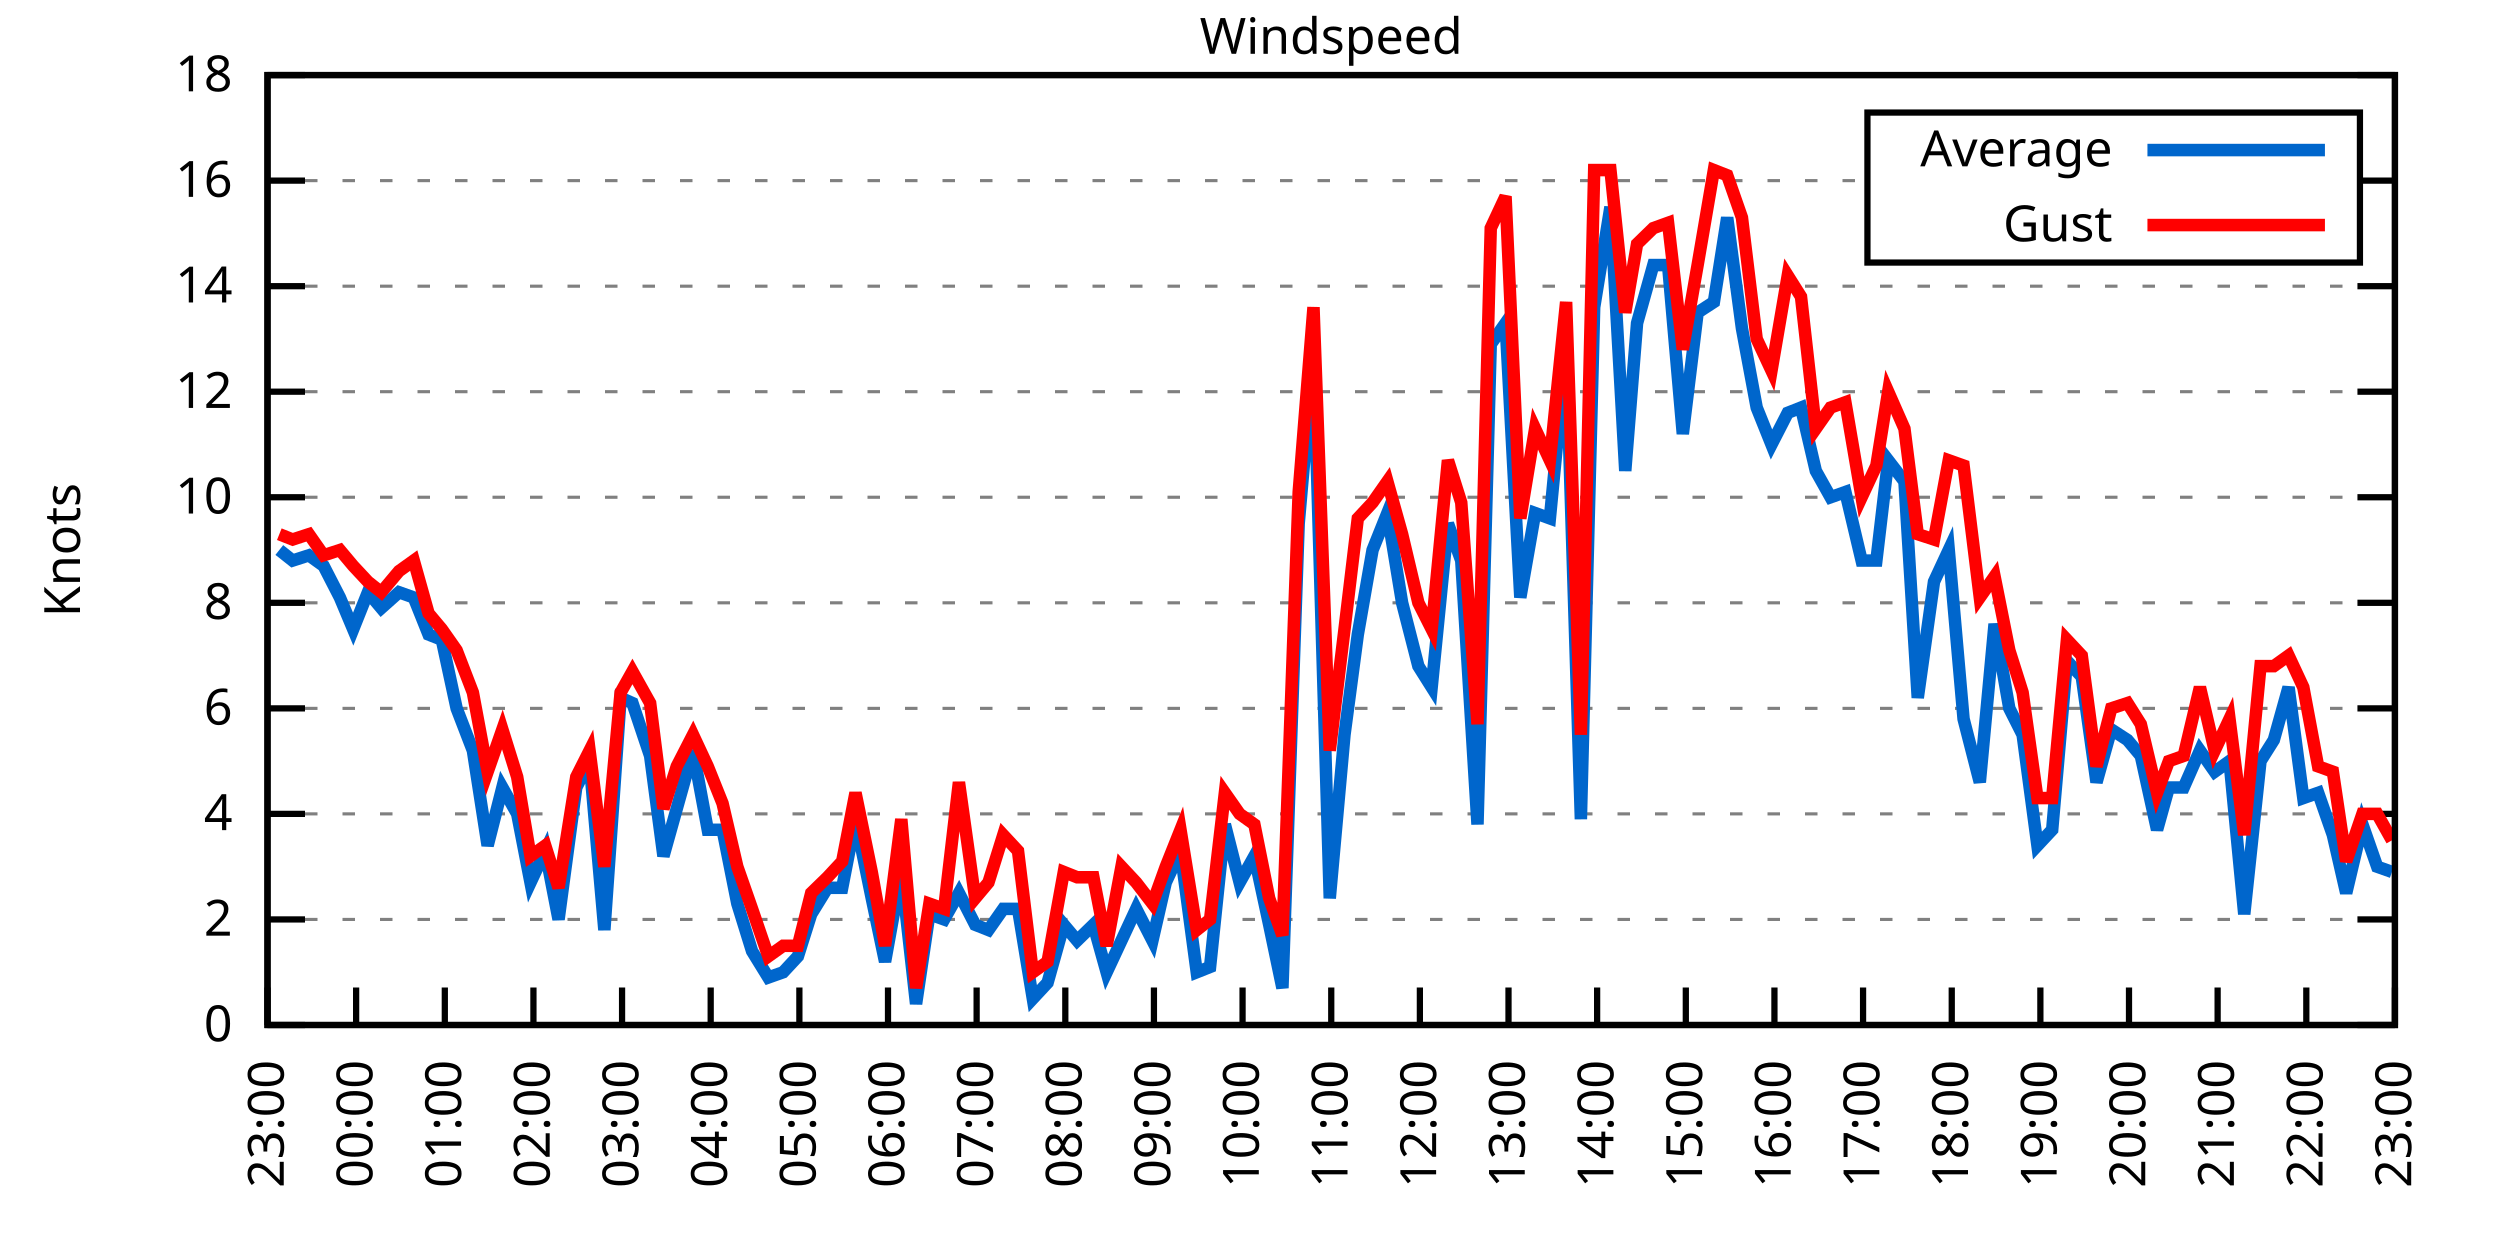
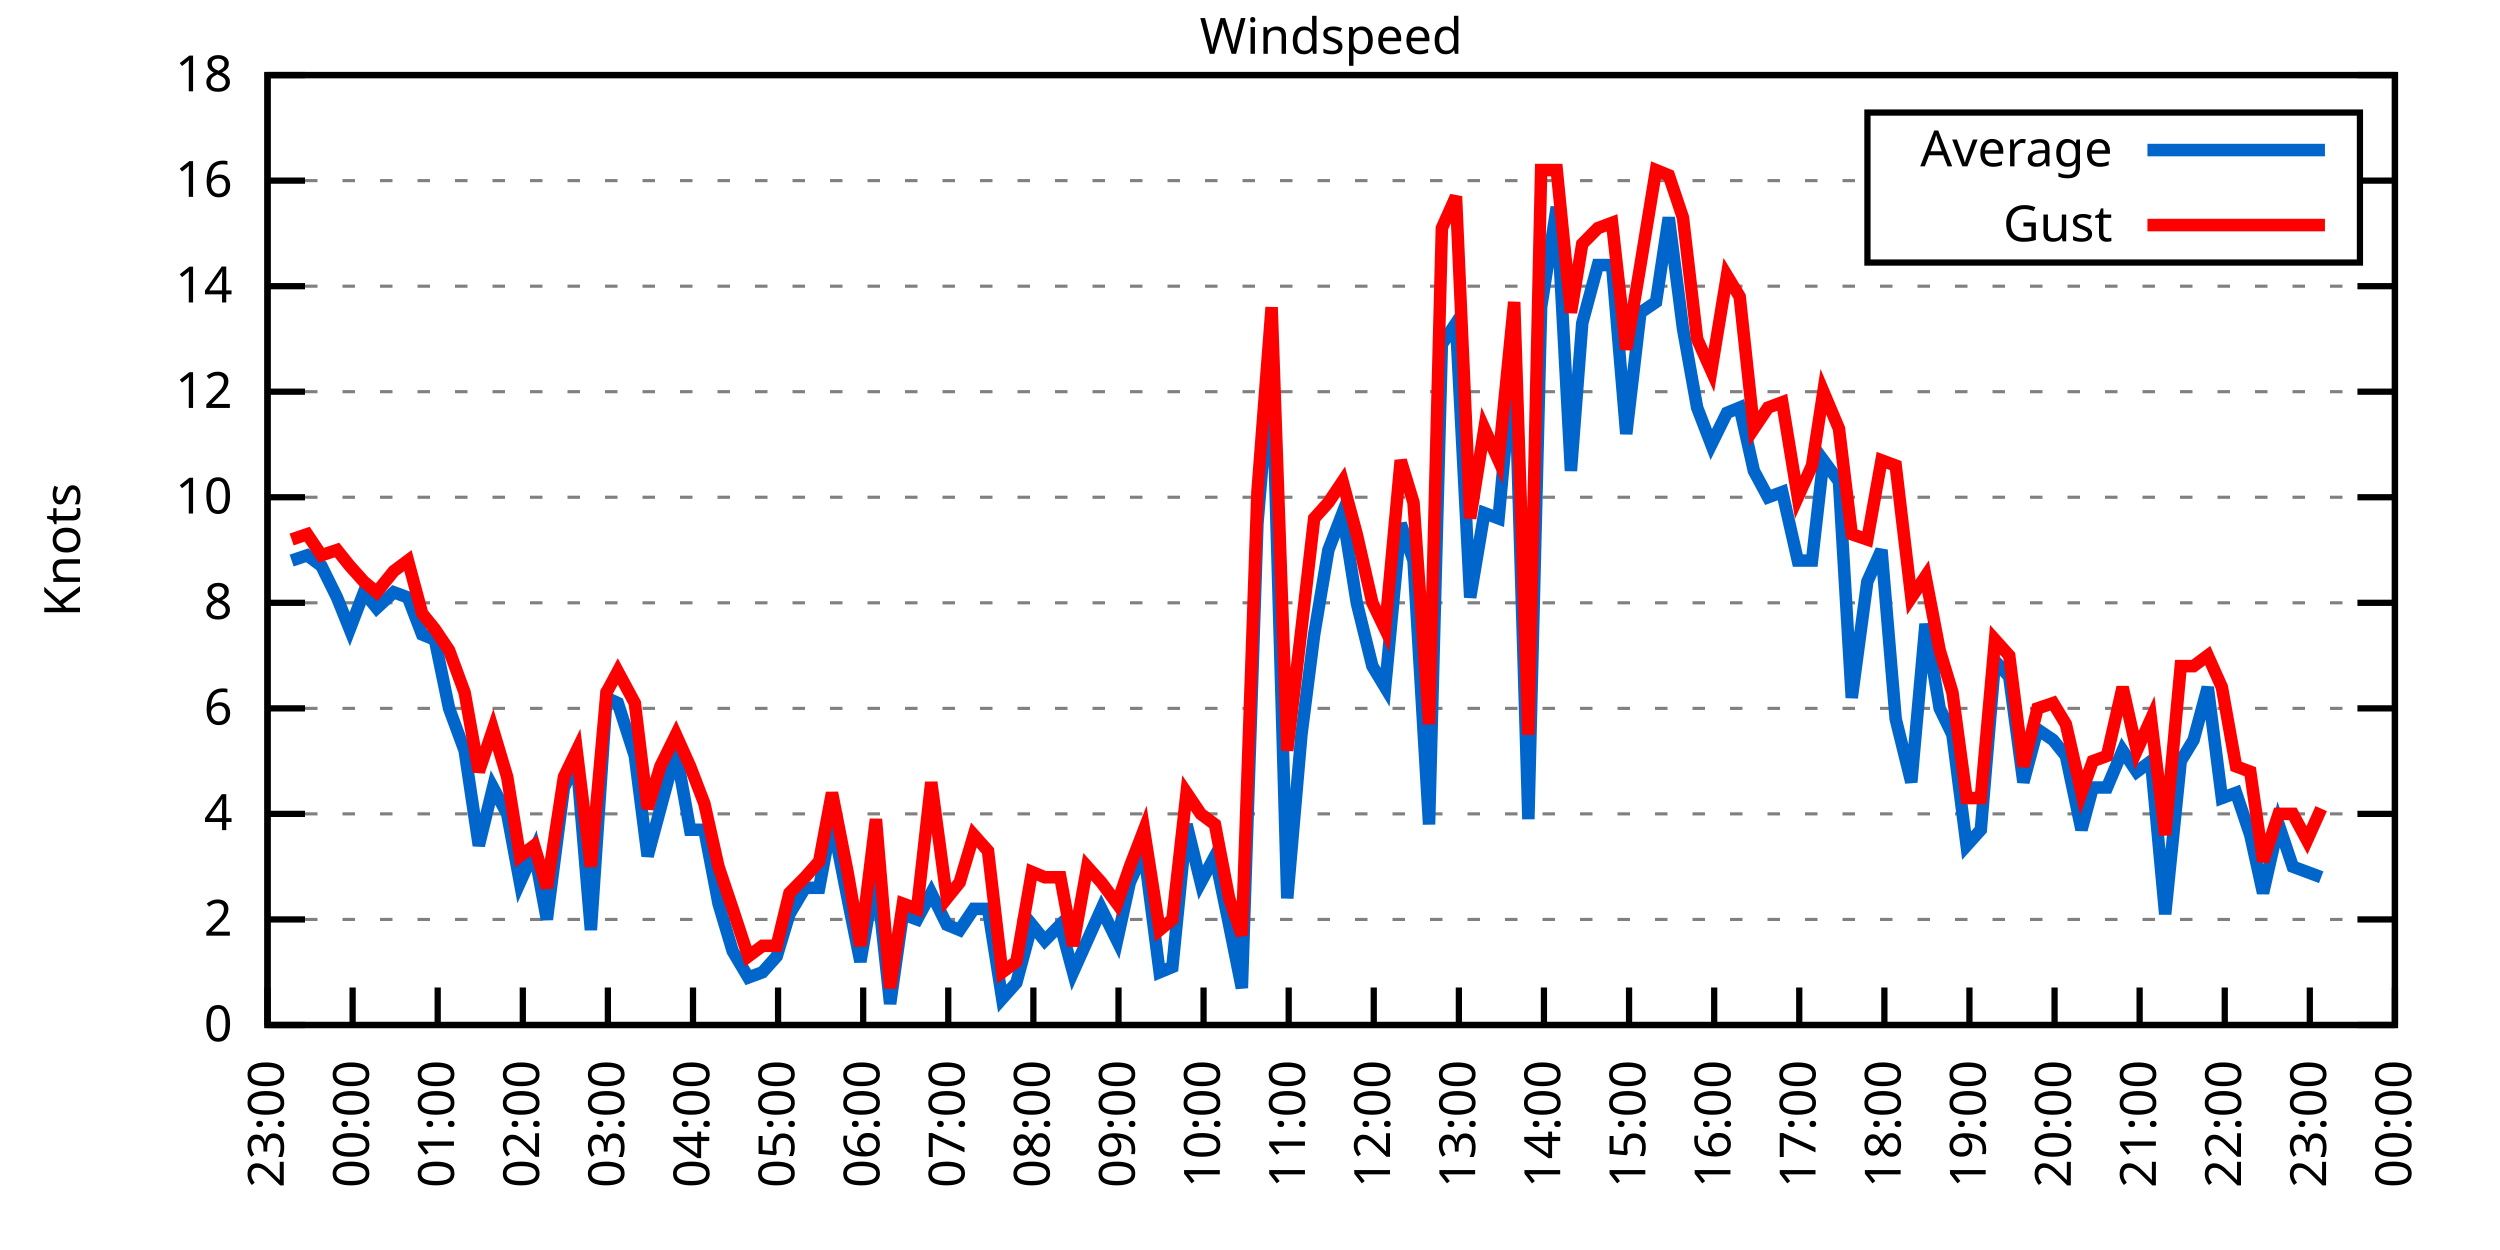
<svg xmlns="http://www.w3.org/2000/svg" xmlns:xlink="http://www.w3.org/1999/xlink" width="400" height="200" viewBox="0 0 400 200">
  <g id="gnuplot_canvas">
    <rect x="0" y="0" width="400" height="200" fill="none" />
    <defs>
      <circle id="gpDot" r="0.5" stroke-width="0.5" stroke="currentColor" />
      <path id="gpPt0" stroke-width="0.333" stroke="currentColor" d="M-1,0 h2 M0,-1 v2" />
      <path id="gpPt1" stroke-width="0.333" stroke="currentColor" d="M-1,-1 L1,1 M1,-1 L-1,1" />
      <path id="gpPt2" stroke-width="0.333" stroke="currentColor" d="M-1,0 L1,0 M0,-1 L0,1 M-1,-1 L1,1 M-1,1 L1,-1" />
      <rect id="gpPt3" stroke-width="0.333" stroke="currentColor" x="-1" y="-1" width="2" height="2" />
      <rect id="gpPt4" stroke-width="0.333" stroke="currentColor" fill="currentColor" x="-1" y="-1" width="2" height="2" />
      <circle id="gpPt5" stroke-width="0.333" stroke="currentColor" cx="0" cy="0" r="1" />
      <use xlink:href="#gpPt5" id="gpPt6" fill="currentColor" stroke="none" />
      <path id="gpPt7" stroke-width="0.333" stroke="currentColor" d="M0,-1.33 L-1.33,0.67 L1.33,0.67 z" />
      <use xlink:href="#gpPt7" id="gpPt8" fill="currentColor" stroke="none" />
      <use xlink:href="#gpPt7" id="gpPt9" stroke="currentColor" transform="rotate(180)" />
      <use xlink:href="#gpPt9" id="gpPt10" fill="currentColor" stroke="none" />
      <use xlink:href="#gpPt3" id="gpPt11" stroke="currentColor" transform="rotate(45)" />
      <use xlink:href="#gpPt11" id="gpPt12" fill="currentColor" stroke="none" />
      <path id="gpPt13" stroke-width="0.333" stroke="currentColor" d="M0,1.330 L1.265,0.411 L0.782,-1.067 L-0.782,-1.076 L-1.265,0.411 z" />
      <use xlink:href="#gpPt13" id="gpPt14" fill="currentColor" stroke="none" />
      <filter id="textbox" filterUnits="objectBoundingBox" x="0" y="0" height="1" width="1">
        <feFlood flood-color="white" flood-opacity="1" result="bgnd" />
        <feComposite in="SourceGraphic" in2="bgnd" operator="atop" />
      </filter>
      <filter id="greybox" filterUnits="objectBoundingBox" x="0" y="0" height="1" width="1">
        <feFlood flood-color="lightgrey" flood-opacity="1" result="grey" />
        <feComposite in="SourceGraphic" in2="grey" operator="atop" />
      </filter>
    </defs>
    <g fill="none" color="white" stroke="currentColor" stroke-width="1.00" stroke-linecap="butt" stroke-linejoin="miter">
</g>
    <g fill="none" color="black" stroke="currentColor" stroke-width="1.00" stroke-linecap="butt" stroke-linejoin="miter">
      <g stroke="none" shape-rendering="crispEdges">
        <polygon fill="rgb(255, 255, 255)" points="42.80,164.00 383.18,164.00 383.18,12.02 42.80,12.02 " />
      </g>
    </g>
    <g fill="none" color="black" stroke="currentColor" stroke-width="1.00" stroke-linecap="butt" stroke-linejoin="miter">
</g>
    <g fill="none" color="black" stroke="black" stroke-width="0.50" stroke-linecap="butt" stroke-linejoin="miter">
</g>
    <g fill="none" color="gray" stroke="currentColor" stroke-width="0.50" stroke-linecap="butt" stroke-linejoin="miter">
      <path stroke="gray" stroke-dasharray="2,4" class="gridline" d="M42.80,164.00 L383.19,164.00  " />
    </g>
    <g fill="none" color="gray" stroke="gray" stroke-width="1.00" stroke-linecap="butt" stroke-linejoin="miter">
</g>
    <g fill="none" color="black" stroke="currentColor" stroke-width="1.00" stroke-linecap="butt" stroke-linejoin="miter">
      <path stroke="black" d="M42.80,164.00 L48.80,164.00 M383.19,164.00 L377.19,164.00  " />
      <g transform="translate(37.20,166.60)" stroke="none" fill="black" font-family="Sans" font-size="8.00" text-anchor="end">
        <text>
          <tspan font-family="Sans"> 0</tspan>
        </text>
      </g>
    </g>
    <g fill="none" color="black" stroke="currentColor" stroke-width="1.00" stroke-linecap="butt" stroke-linejoin="miter">
</g>
    <g fill="none" color="black" stroke="black" stroke-width="0.50" stroke-linecap="butt" stroke-linejoin="miter">
</g>
    <g fill="none" color="gray" stroke="currentColor" stroke-width="0.50" stroke-linecap="butt" stroke-linejoin="miter">
      <path stroke="gray" stroke-dasharray="2,4" class="gridline" d="M42.80,147.11 L383.19,147.11  " />
    </g>
    <g fill="none" color="gray" stroke="gray" stroke-width="1.00" stroke-linecap="butt" stroke-linejoin="miter">
</g>
    <g fill="none" color="black" stroke="currentColor" stroke-width="1.00" stroke-linecap="butt" stroke-linejoin="miter">
      <path stroke="black" d="M42.80,147.11 L48.80,147.11 M383.19,147.11 L377.19,147.11  " />
      <g transform="translate(37.20,149.71)" stroke="none" fill="black" font-family="Sans" font-size="8.00" text-anchor="end">
        <text>
          <tspan font-family="Sans"> 2</tspan>
        </text>
      </g>
    </g>
    <g fill="none" color="black" stroke="currentColor" stroke-width="1.00" stroke-linecap="butt" stroke-linejoin="miter">
</g>
    <g fill="none" color="black" stroke="black" stroke-width="0.50" stroke-linecap="butt" stroke-linejoin="miter">
</g>
    <g fill="none" color="gray" stroke="currentColor" stroke-width="0.50" stroke-linecap="butt" stroke-linejoin="miter">
      <path stroke="gray" stroke-dasharray="2,4" class="gridline" d="M42.80,130.22 L383.19,130.22  " />
    </g>
    <g fill="none" color="gray" stroke="gray" stroke-width="1.00" stroke-linecap="butt" stroke-linejoin="miter">
</g>
    <g fill="none" color="black" stroke="currentColor" stroke-width="1.00" stroke-linecap="butt" stroke-linejoin="miter">
      <path stroke="black" d="M42.80,130.22 L48.80,130.22 M383.19,130.22 L377.19,130.22  " />
      <g transform="translate(37.20,132.82)" stroke="none" fill="black" font-family="Sans" font-size="8.00" text-anchor="end">
        <text>
          <tspan font-family="Sans"> 4</tspan>
        </text>
      </g>
    </g>
    <g fill="none" color="black" stroke="currentColor" stroke-width="1.00" stroke-linecap="butt" stroke-linejoin="miter">
</g>
    <g fill="none" color="black" stroke="black" stroke-width="0.50" stroke-linecap="butt" stroke-linejoin="miter">
</g>
    <g fill="none" color="gray" stroke="currentColor" stroke-width="0.50" stroke-linecap="butt" stroke-linejoin="miter">
      <path stroke="gray" stroke-dasharray="2,4" class="gridline" d="M42.80,113.34 L383.19,113.34  " />
    </g>
    <g fill="none" color="gray" stroke="gray" stroke-width="1.00" stroke-linecap="butt" stroke-linejoin="miter">
</g>
    <g fill="none" color="black" stroke="currentColor" stroke-width="1.00" stroke-linecap="butt" stroke-linejoin="miter">
      <path stroke="black" d="M42.80,113.34 L48.80,113.34 M383.19,113.34 L377.19,113.34  " />
      <g transform="translate(37.20,115.94)" stroke="none" fill="black" font-family="Sans" font-size="8.00" text-anchor="end">
        <text>
          <tspan font-family="Sans"> 6</tspan>
        </text>
      </g>
    </g>
    <g fill="none" color="black" stroke="currentColor" stroke-width="1.00" stroke-linecap="butt" stroke-linejoin="miter">
</g>
    <g fill="none" color="black" stroke="black" stroke-width="0.50" stroke-linecap="butt" stroke-linejoin="miter">
</g>
    <g fill="none" color="gray" stroke="currentColor" stroke-width="0.50" stroke-linecap="butt" stroke-linejoin="miter">
      <path stroke="gray" stroke-dasharray="2,4" class="gridline" d="M42.80,96.45 L383.19,96.45  " />
    </g>
    <g fill="none" color="gray" stroke="gray" stroke-width="1.00" stroke-linecap="butt" stroke-linejoin="miter">
</g>
    <g fill="none" color="black" stroke="currentColor" stroke-width="1.00" stroke-linecap="butt" stroke-linejoin="miter">
      <path stroke="black" d="M42.80,96.45 L48.80,96.45 M383.19,96.45 L377.19,96.45  " />
      <g transform="translate(37.20,99.05)" stroke="none" fill="black" font-family="Sans" font-size="8.00" text-anchor="end">
        <text>
          <tspan font-family="Sans"> 8</tspan>
        </text>
      </g>
    </g>
    <g fill="none" color="black" stroke="currentColor" stroke-width="1.00" stroke-linecap="butt" stroke-linejoin="miter">
</g>
    <g fill="none" color="black" stroke="black" stroke-width="0.50" stroke-linecap="butt" stroke-linejoin="miter">
</g>
    <g fill="none" color="gray" stroke="currentColor" stroke-width="0.50" stroke-linecap="butt" stroke-linejoin="miter">
      <path stroke="gray" stroke-dasharray="2,4" class="gridline" d="M42.80,79.56 L383.19,79.56  " />
    </g>
    <g fill="none" color="gray" stroke="gray" stroke-width="1.00" stroke-linecap="butt" stroke-linejoin="miter">
</g>
    <g fill="none" color="black" stroke="currentColor" stroke-width="1.00" stroke-linecap="butt" stroke-linejoin="miter">
      <path stroke="black" d="M42.80,79.56 L48.80,79.56 M383.19,79.56 L377.19,79.56  " />
      <g transform="translate(37.20,82.16)" stroke="none" fill="black" font-family="Sans" font-size="8.00" text-anchor="end">
        <text>
          <tspan font-family="Sans"> 10</tspan>
        </text>
      </g>
    </g>
    <g fill="none" color="black" stroke="currentColor" stroke-width="1.00" stroke-linecap="butt" stroke-linejoin="miter">
</g>
    <g fill="none" color="black" stroke="black" stroke-width="0.50" stroke-linecap="butt" stroke-linejoin="miter">
</g>
    <g fill="none" color="gray" stroke="currentColor" stroke-width="0.50" stroke-linecap="butt" stroke-linejoin="miter">
      <path stroke="gray" stroke-dasharray="2,4" class="gridline" d="M42.80,62.67 L383.19,62.67  " />
    </g>
    <g fill="none" color="gray" stroke="gray" stroke-width="1.00" stroke-linecap="butt" stroke-linejoin="miter">
</g>
    <g fill="none" color="black" stroke="currentColor" stroke-width="1.00" stroke-linecap="butt" stroke-linejoin="miter">
      <path stroke="black" d="M42.80,62.67 L48.80,62.67 M383.19,62.67 L377.19,62.67  " />
      <g transform="translate(37.20,65.27)" stroke="none" fill="black" font-family="Sans" font-size="8.00" text-anchor="end">
        <text>
          <tspan font-family="Sans"> 12</tspan>
        </text>
      </g>
    </g>
    <g fill="none" color="black" stroke="currentColor" stroke-width="1.00" stroke-linecap="butt" stroke-linejoin="miter">
</g>
    <g fill="none" color="black" stroke="black" stroke-width="0.50" stroke-linecap="butt" stroke-linejoin="miter">
</g>
    <g fill="none" color="gray" stroke="currentColor" stroke-width="0.50" stroke-linecap="butt" stroke-linejoin="miter">
      <path stroke="gray" stroke-dasharray="2,4" class="gridline" d="M42.80,45.79 L383.19,45.79  " />
    </g>
    <g fill="none" color="gray" stroke="gray" stroke-width="1.00" stroke-linecap="butt" stroke-linejoin="miter">
</g>
    <g fill="none" color="black" stroke="currentColor" stroke-width="1.00" stroke-linecap="butt" stroke-linejoin="miter">
      <path stroke="black" d="M42.80,45.79 L48.80,45.79 M383.19,45.79 L377.19,45.79  " />
      <g transform="translate(37.20,48.39)" stroke="none" fill="black" font-family="Sans" font-size="8.00" text-anchor="end">
        <text>
          <tspan font-family="Sans"> 14</tspan>
        </text>
      </g>
    </g>
    <g fill="none" color="black" stroke="currentColor" stroke-width="1.00" stroke-linecap="butt" stroke-linejoin="miter">
</g>
    <g fill="none" color="black" stroke="black" stroke-width="0.50" stroke-linecap="butt" stroke-linejoin="miter">
</g>
    <g fill="none" color="gray" stroke="currentColor" stroke-width="0.50" stroke-linecap="butt" stroke-linejoin="miter">
      <path stroke="gray" stroke-dasharray="2,4" class="gridline" d="M42.80,28.90 L298.79,28.90 M377.59,28.90 L383.19,28.90  " />
    </g>
    <g fill="none" color="gray" stroke="gray" stroke-width="1.00" stroke-linecap="butt" stroke-linejoin="miter">
</g>
    <g fill="none" color="black" stroke="currentColor" stroke-width="1.00" stroke-linecap="butt" stroke-linejoin="miter">
      <path stroke="black" d="M42.80,28.90 L48.80,28.90 M383.19,28.90 L377.19,28.90  " />
      <g transform="translate(37.20,31.50)" stroke="none" fill="black" font-family="Sans" font-size="8.00" text-anchor="end">
        <text>
          <tspan font-family="Sans"> 16</tspan>
        </text>
      </g>
    </g>
    <g fill="none" color="black" stroke="currentColor" stroke-width="1.00" stroke-linecap="butt" stroke-linejoin="miter">
</g>
    <g fill="none" color="black" stroke="black" stroke-width="0.50" stroke-linecap="butt" stroke-linejoin="miter">
</g>
    <g fill="none" color="gray" stroke="currentColor" stroke-width="0.50" stroke-linecap="butt" stroke-linejoin="miter">
      <path stroke="gray" stroke-dasharray="2,4" class="gridline" d="M42.80,12.01 L383.19,12.01  " />
    </g>
    <g fill="none" color="gray" stroke="gray" stroke-width="1.00" stroke-linecap="butt" stroke-linejoin="miter">
</g>
    <g fill="none" color="black" stroke="currentColor" stroke-width="1.00" stroke-linecap="butt" stroke-linejoin="miter">
      <path stroke="black" d="M42.80,12.01 L48.80,12.01 M383.19,12.01 L377.19,12.01  " />
      <g transform="translate(37.20,14.61)" stroke="none" fill="black" font-family="Sans" font-size="8.00" text-anchor="end">
        <text>
          <tspan font-family="Sans"> 18</tspan>
        </text>
      </g>
    </g>
    <g fill="none" color="black" stroke="currentColor" stroke-width="1.00" stroke-linecap="butt" stroke-linejoin="miter">
      <path stroke="black" d="M42.80,164.00 L42.80,158.00  " />
      <g transform="translate(45.40,169.60) rotate(270.00)" stroke="none" fill="black" font-family="Sans" font-size="8.00" text-anchor="end">
        <text>
          <tspan font-family="Sans">23:00</tspan>
        </text>
      </g>
    </g>
    <g fill="none" color="black" stroke="currentColor" stroke-width="1.00" stroke-linecap="butt" stroke-linejoin="miter">
-       <path stroke="black" d="M56.98,164.00 L56.98,158.00  " />
-       <g transform="translate(59.58,169.60) rotate(270.00)" stroke="none" fill="black" font-family="Sans" font-size="8.00" text-anchor="end">
+       <path stroke="black" d="M56.42,164.00 L56.42,158.00  " />
+       <g transform="translate(59.02,169.60) rotate(270.00)" stroke="none" fill="black" font-family="Sans" font-size="8.00" text-anchor="end">
        <text>
          <tspan font-family="Sans">00:00</tspan>
        </text>
      </g>
    </g>
    <g fill="none" color="black" stroke="currentColor" stroke-width="1.00" stroke-linecap="butt" stroke-linejoin="miter">
-       <path stroke="black" d="M71.17,164.00 L71.17,158.00  " />
-       <g transform="translate(73.77,169.60) rotate(270.00)" stroke="none" fill="black" font-family="Sans" font-size="8.00" text-anchor="end">
+       <path stroke="black" d="M70.03,164.00 L70.03,158.00  " />
+       <g transform="translate(72.63,169.60) rotate(270.00)" stroke="none" fill="black" font-family="Sans" font-size="8.00" text-anchor="end">
        <text>
          <tspan font-family="Sans">01:00</tspan>
        </text>
      </g>
    </g>
    <g fill="none" color="black" stroke="currentColor" stroke-width="1.00" stroke-linecap="butt" stroke-linejoin="miter">
-       <path stroke="black" d="M85.35,164.00 L85.35,158.00  " />
-       <g transform="translate(87.95,169.60) rotate(270.00)" stroke="none" fill="black" font-family="Sans" font-size="8.00" text-anchor="end">
+       <path stroke="black" d="M83.65,164.00 L83.65,158.00  " />
+       <g transform="translate(86.25,169.60) rotate(270.00)" stroke="none" fill="black" font-family="Sans" font-size="8.00" text-anchor="end">
        <text>
          <tspan font-family="Sans">02:00</tspan>
        </text>
      </g>
    </g>
    <g fill="none" color="black" stroke="currentColor" stroke-width="1.00" stroke-linecap="butt" stroke-linejoin="miter">
-       <path stroke="black" d="M99.53,164.00 L99.53,158.00  " />
-       <g transform="translate(102.13,169.60) rotate(270.00)" stroke="none" fill="black" font-family="Sans" font-size="8.00" text-anchor="end">
+       <path stroke="black" d="M97.26,164.00 L97.26,158.00  " />
+       <g transform="translate(99.86,169.60) rotate(270.00)" stroke="none" fill="black" font-family="Sans" font-size="8.00" text-anchor="end">
        <text>
          <tspan font-family="Sans">03:00</tspan>
        </text>
      </g>
    </g>
    <g fill="none" color="black" stroke="currentColor" stroke-width="1.00" stroke-linecap="butt" stroke-linejoin="miter">
-       <path stroke="black" d="M113.71,164.00 L113.71,158.00  " />
-       <g transform="translate(116.31,169.60) rotate(270.00)" stroke="none" fill="black" font-family="Sans" font-size="8.00" text-anchor="end">
+       <path stroke="black" d="M110.88,164.00 L110.88,158.00  " />
+       <g transform="translate(113.48,169.60) rotate(270.00)" stroke="none" fill="black" font-family="Sans" font-size="8.00" text-anchor="end">
        <text>
          <tspan font-family="Sans">04:00</tspan>
        </text>
      </g>
    </g>
    <g fill="none" color="black" stroke="currentColor" stroke-width="1.00" stroke-linecap="butt" stroke-linejoin="miter">
-       <path stroke="black" d="M127.90,164.00 L127.90,158.00  " />
-       <g transform="translate(130.50,169.60) rotate(270.00)" stroke="none" fill="black" font-family="Sans" font-size="8.00" text-anchor="end">
+       <path stroke="black" d="M124.49,164.00 L124.49,158.00  " />
+       <g transform="translate(127.09,169.60) rotate(270.00)" stroke="none" fill="black" font-family="Sans" font-size="8.00" text-anchor="end">
        <text>
          <tspan font-family="Sans">05:00</tspan>
        </text>
      </g>
    </g>
    <g fill="none" color="black" stroke="currentColor" stroke-width="1.00" stroke-linecap="butt" stroke-linejoin="miter">
-       <path stroke="black" d="M142.08,164.00 L142.08,158.00  " />
-       <g transform="translate(144.68,169.60) rotate(270.00)" stroke="none" fill="black" font-family="Sans" font-size="8.00" text-anchor="end">
+       <path stroke="black" d="M138.11,164.00 L138.11,158.00  " />
+       <g transform="translate(140.71,169.60) rotate(270.00)" stroke="none" fill="black" font-family="Sans" font-size="8.00" text-anchor="end">
        <text>
          <tspan font-family="Sans">06:00</tspan>
        </text>
      </g>
    </g>
    <g fill="none" color="black" stroke="currentColor" stroke-width="1.00" stroke-linecap="butt" stroke-linejoin="miter">
-       <path stroke="black" d="M156.26,164.00 L156.26,158.00  " />
-       <g transform="translate(158.86,169.60) rotate(270.00)" stroke="none" fill="black" font-family="Sans" font-size="8.00" text-anchor="end">
+       <path stroke="black" d="M151.72,164.00 L151.72,158.00  " />
+       <g transform="translate(154.32,169.60) rotate(270.00)" stroke="none" fill="black" font-family="Sans" font-size="8.00" text-anchor="end">
        <text>
          <tspan font-family="Sans">07:00</tspan>
        </text>
      </g>
    </g>
    <g fill="none" color="black" stroke="currentColor" stroke-width="1.00" stroke-linecap="butt" stroke-linejoin="miter">
-       <path stroke="black" d="M170.45,164.00 L170.45,158.00  " />
-       <g transform="translate(173.05,169.60) rotate(270.00)" stroke="none" fill="black" font-family="Sans" font-size="8.00" text-anchor="end">
+       <path stroke="black" d="M165.34,164.00 L165.34,158.00  " />
+       <g transform="translate(167.94,169.60) rotate(270.00)" stroke="none" fill="black" font-family="Sans" font-size="8.00" text-anchor="end">
        <text>
          <tspan font-family="Sans">08:00</tspan>
        </text>
      </g>
    </g>
    <g fill="none" color="black" stroke="currentColor" stroke-width="1.00" stroke-linecap="butt" stroke-linejoin="miter">
-       <path stroke="black" d="M184.63,164.00 L184.63,158.00  " />
-       <g transform="translate(187.23,169.60) rotate(270.00)" stroke="none" fill="black" font-family="Sans" font-size="8.00" text-anchor="end">
+       <path stroke="black" d="M178.96,164.00 L178.96,158.00  " />
+       <g transform="translate(181.56,169.60) rotate(270.00)" stroke="none" fill="black" font-family="Sans" font-size="8.00" text-anchor="end">
        <text>
          <tspan font-family="Sans">09:00</tspan>
        </text>
      </g>
    </g>
    <g fill="none" color="black" stroke="currentColor" stroke-width="1.00" stroke-linecap="butt" stroke-linejoin="miter">
-       <path stroke="black" d="M198.81,164.00 L198.81,158.00  " />
-       <g transform="translate(201.41,169.60) rotate(270.00)" stroke="none" fill="black" font-family="Sans" font-size="8.00" text-anchor="end">
+       <path stroke="black" d="M192.57,164.00 L192.57,158.00  " />
+       <g transform="translate(195.17,169.60) rotate(270.00)" stroke="none" fill="black" font-family="Sans" font-size="8.00" text-anchor="end">
        <text>
          <tspan font-family="Sans">10:00</tspan>
        </text>
      </g>
    </g>
    <g fill="none" color="black" stroke="currentColor" stroke-width="1.00" stroke-linecap="butt" stroke-linejoin="miter">
-       <path stroke="black" d="M213.00,164.00 L213.00,158.00  " />
-       <g transform="translate(215.60,169.60) rotate(270.00)" stroke="none" fill="black" font-family="Sans" font-size="8.00" text-anchor="end">
+       <path stroke="black" d="M206.19,164.00 L206.19,158.00  " />
+       <g transform="translate(208.79,169.60) rotate(270.00)" stroke="none" fill="black" font-family="Sans" font-size="8.00" text-anchor="end">
        <text>
          <tspan font-family="Sans">11:00</tspan>
        </text>
      </g>
    </g>
    <g fill="none" color="black" stroke="currentColor" stroke-width="1.00" stroke-linecap="butt" stroke-linejoin="miter">
-       <path stroke="black" d="M227.18,164.00 L227.18,158.00  " />
-       <g transform="translate(229.78,169.60) rotate(270.00)" stroke="none" fill="black" font-family="Sans" font-size="8.00" text-anchor="end">
+       <path stroke="black" d="M219.80,164.00 L219.80,158.00  " />
+       <g transform="translate(222.40,169.60) rotate(270.00)" stroke="none" fill="black" font-family="Sans" font-size="8.00" text-anchor="end">
        <text>
          <tspan font-family="Sans">12:00</tspan>
        </text>
      </g>
    </g>
    <g fill="none" color="black" stroke="currentColor" stroke-width="1.00" stroke-linecap="butt" stroke-linejoin="miter">
-       <path stroke="black" d="M241.36,164.00 L241.36,158.00  " />
-       <g transform="translate(243.96,169.60) rotate(270.00)" stroke="none" fill="black" font-family="Sans" font-size="8.00" text-anchor="end">
+       <path stroke="black" d="M233.42,164.00 L233.42,158.00  " />
+       <g transform="translate(236.02,169.60) rotate(270.00)" stroke="none" fill="black" font-family="Sans" font-size="8.00" text-anchor="end">
        <text>
          <tspan font-family="Sans">13:00</tspan>
        </text>
      </g>
    </g>
    <g fill="none" color="black" stroke="currentColor" stroke-width="1.00" stroke-linecap="butt" stroke-linejoin="miter">
-       <path stroke="black" d="M255.54,164.00 L255.54,158.00  " />
-       <g transform="translate(258.14,169.60) rotate(270.00)" stroke="none" fill="black" font-family="Sans" font-size="8.00" text-anchor="end">
+       <path stroke="black" d="M247.03,164.00 L247.03,158.00  " />
+       <g transform="translate(249.63,169.60) rotate(270.00)" stroke="none" fill="black" font-family="Sans" font-size="8.00" text-anchor="end">
        <text>
          <tspan font-family="Sans">14:00</tspan>
        </text>
      </g>
    </g>
    <g fill="none" color="black" stroke="currentColor" stroke-width="1.00" stroke-linecap="butt" stroke-linejoin="miter">
-       <path stroke="black" d="M269.73,164.00 L269.73,158.00  " />
-       <g transform="translate(272.33,169.60) rotate(270.00)" stroke="none" fill="black" font-family="Sans" font-size="8.00" text-anchor="end">
+       <path stroke="black" d="M260.65,164.00 L260.65,158.00  " />
+       <g transform="translate(263.25,169.60) rotate(270.00)" stroke="none" fill="black" font-family="Sans" font-size="8.00" text-anchor="end">
        <text>
          <tspan font-family="Sans">15:00</tspan>
        </text>
      </g>
    </g>
    <g fill="none" color="black" stroke="currentColor" stroke-width="1.00" stroke-linecap="butt" stroke-linejoin="miter">
-       <path stroke="black" d="M283.91,164.00 L283.91,158.00  " />
-       <g transform="translate(286.51,169.60) rotate(270.00)" stroke="none" fill="black" font-family="Sans" font-size="8.00" text-anchor="end">
+       <path stroke="black" d="M274.27,164.00 L274.27,158.00  " />
+       <g transform="translate(276.87,169.60) rotate(270.00)" stroke="none" fill="black" font-family="Sans" font-size="8.00" text-anchor="end">
        <text>
          <tspan font-family="Sans">16:00</tspan>
        </text>
      </g>
    </g>
    <g fill="none" color="black" stroke="currentColor" stroke-width="1.00" stroke-linecap="butt" stroke-linejoin="miter">
-       <path stroke="black" d="M298.09,164.00 L298.09,158.00  " />
-       <g transform="translate(300.69,169.60) rotate(270.00)" stroke="none" fill="black" font-family="Sans" font-size="8.00" text-anchor="end">
+       <path stroke="black" d="M287.88,164.00 L287.88,158.00  " />
+       <g transform="translate(290.48,169.60) rotate(270.00)" stroke="none" fill="black" font-family="Sans" font-size="8.00" text-anchor="end">
        <text>
          <tspan font-family="Sans">17:00</tspan>
        </text>
      </g>
    </g>
    <g fill="none" color="black" stroke="currentColor" stroke-width="1.00" stroke-linecap="butt" stroke-linejoin="miter">
-       <path stroke="black" d="M312.28,164.00 L312.28,158.00  " />
-       <g transform="translate(314.88,169.60) rotate(270.00)" stroke="none" fill="black" font-family="Sans" font-size="8.00" text-anchor="end">
+       <path stroke="black" d="M301.50,164.00 L301.50,158.00  " />
+       <g transform="translate(304.10,169.60) rotate(270.00)" stroke="none" fill="black" font-family="Sans" font-size="8.00" text-anchor="end">
        <text>
          <tspan font-family="Sans">18:00</tspan>
        </text>
      </g>
    </g>
    <g fill="none" color="black" stroke="currentColor" stroke-width="1.00" stroke-linecap="butt" stroke-linejoin="miter">
-       <path stroke="black" d="M326.46,164.00 L326.46,158.00  " />
-       <g transform="translate(329.06,169.60) rotate(270.00)" stroke="none" fill="black" font-family="Sans" font-size="8.00" text-anchor="end">
+       <path stroke="black" d="M315.11,164.00 L315.11,158.00  " />
+       <g transform="translate(317.71,169.60) rotate(270.00)" stroke="none" fill="black" font-family="Sans" font-size="8.00" text-anchor="end">
        <text>
          <tspan font-family="Sans">19:00</tspan>
        </text>
      </g>
    </g>
    <g fill="none" color="black" stroke="currentColor" stroke-width="1.00" stroke-linecap="butt" stroke-linejoin="miter">
-       <path stroke="black" d="M340.64,164.00 L340.64,158.00  " />
-       <g transform="translate(343.24,169.60) rotate(270.00)" stroke="none" fill="black" font-family="Sans" font-size="8.00" text-anchor="end">
+       <path stroke="black" d="M328.73,164.00 L328.73,158.00  " />
+       <g transform="translate(331.33,169.60) rotate(270.00)" stroke="none" fill="black" font-family="Sans" font-size="8.00" text-anchor="end">
        <text>
          <tspan font-family="Sans">20:00</tspan>
        </text>
      </g>
    </g>
    <g fill="none" color="black" stroke="currentColor" stroke-width="1.00" stroke-linecap="butt" stroke-linejoin="miter">
-       <path stroke="black" d="M354.82,164.00 L354.82,158.00  " />
-       <g transform="translate(357.42,169.60) rotate(270.00)" stroke="none" fill="black" font-family="Sans" font-size="8.00" text-anchor="end">
+       <path stroke="black" d="M342.34,164.00 L342.34,158.00  " />
+       <g transform="translate(344.94,169.60) rotate(270.00)" stroke="none" fill="black" font-family="Sans" font-size="8.00" text-anchor="end">
        <text>
          <tspan font-family="Sans">21:00</tspan>
        </text>
      </g>
    </g>
    <g fill="none" color="black" stroke="currentColor" stroke-width="1.00" stroke-linecap="butt" stroke-linejoin="miter">
-       <path stroke="black" d="M369.01,164.00 L369.01,158.00  " />
-       <g transform="translate(371.61,169.60) rotate(270.00)" stroke="none" fill="black" font-family="Sans" font-size="8.00" text-anchor="end">
+       <path stroke="black" d="M355.96,164.00 L355.96,158.00  " />
+       <g transform="translate(358.56,169.60) rotate(270.00)" stroke="none" fill="black" font-family="Sans" font-size="8.00" text-anchor="end">
        <text>
          <tspan font-family="Sans">22:00</tspan>
+         </text>
+       </g>
+     </g>
+     <g fill="none" color="black" stroke="currentColor" stroke-width="1.00" stroke-linecap="butt" stroke-linejoin="miter">
+       <path stroke="black" d="M369.57,164.00 L369.57,158.00  " />
+       <g transform="translate(372.17,169.60) rotate(270.00)" stroke="none" fill="black" font-family="Sans" font-size="8.00" text-anchor="end">
+         <text>
+           <tspan font-family="Sans">23:00</tspan>
        </text>
      </g>
    </g>
    <g fill="none" color="black" stroke="currentColor" stroke-width="1.00" stroke-linecap="butt" stroke-linejoin="miter">
      <path stroke="black" d="M383.19,164.00 L383.19,158.00  " />
      <g transform="translate(385.79,169.60) rotate(270.00)" stroke="none" fill="black" font-family="Sans" font-size="8.00" text-anchor="end">
        <text>
-           <tspan font-family="Sans">23:00</tspan>
+           <tspan font-family="Sans">00:00</tspan>
        </text>
      </g>
    </g>
    <g fill="none" color="black" stroke="currentColor" stroke-width="1.00" stroke-linecap="butt" stroke-linejoin="miter">
</g>
    <g fill="none" color="black" stroke="currentColor" stroke-width="1.00" stroke-linecap="butt" stroke-linejoin="miter">
      <path stroke="black" d="M42.80,12.01 L42.80,164.00 L383.19,164.00 L383.19,12.01 L42.80,12.01 Z  " />
    </g>
    <g fill="none" color="black" stroke="currentColor" stroke-width="1.00" stroke-linecap="butt" stroke-linejoin="miter">
</g>
    <g fill="none" color="black" stroke="currentColor" stroke-width="1.00" stroke-linecap="butt" stroke-linejoin="miter">
      <path stroke="black" d="M298.79,42.01 L298.79,18.01 L377.59,18.01 L377.59,42.01 L298.79,42.01 Z  " />
    </g>
    <g id="Windspeed_plot_1">
      <g fill="none" color="white" stroke="black" stroke-width="2.00" stroke-linecap="butt" stroke-linejoin="miter">
</g>
      <g fill="none" color="black" stroke="currentColor" stroke-width="2.00" stroke-linecap="butt" stroke-linejoin="miter">
        <g transform="translate(337.99,26.61)" stroke="none" fill="black" font-family="Sans" font-size="8.00" text-anchor="end">
          <text>
            <tspan font-family="Sans">Average</tspan>
          </text>
        </g>
      </g>
      <g fill="none" color="black" stroke="currentColor" stroke-width="2.00" stroke-linecap="butt" stroke-linejoin="miter">
-         <path stroke="rgb(  0, 102, 204)" d="M343.59,24.01 L371.99,24.01 M44.69,88.00 L46.82,89.69 L49.42,88.85 L51.78,90.54 L54.38,95.60 L56.51,100.67   L58.87,94.76 L61.00,97.29 L63.84,94.76 L66.20,95.60 L68.57,101.52 L70.69,102.36 L73.06,113.34 L75.66,120.09   L78.02,135.29 L80.38,126.00 L82.75,130.22 L84.88,141.20 L87.24,136.14 L89.37,147.11 L92.20,126.00 L94.33,121.78   L96.70,148.80 L99.30,111.65 L101.19,112.49 L104.02,120.94 L106.15,136.98 L108.28,129.38 L110.88,120.09 L113.24,132.76   L115.61,132.76 L117.97,144.58 L120.33,152.18 L122.93,156.40 L125.30,155.56 L127.66,153.02 L129.79,146.27 L132.39,142.05   L134.75,142.05 L136.88,131.07 L139.48,143.73 L141.61,153.87 L144.21,139.51 L146.57,160.62 L148.70,146.27 L151.06,147.11   L153.43,142.89 L156.03,147.96 L158.15,148.80 L160.52,145.42 L162.88,145.42 L165.25,159.78 L167.61,157.24 L170.21,147.96   L172.34,150.49 L174.94,147.96 L177.06,155.56 L179.43,150.49 L181.79,145.42 L184.39,150.49 L186.52,141.20 L188.88,136.14   L191.48,155.56 L193.61,154.71 L195.98,131.91 L198.34,141.20 L200.70,136.98 L203.07,147.96 L205.19,158.09 L207.79,83.78   L210.16,56.76 L212.76,143.73 L215.12,117.56 L217.25,101.52 L219.61,88.00 L221.98,82.09 L224.34,96.45 L226.94,106.58   L229.07,109.96 L231.67,83.78 L233.80,89.69 L236.40,131.91 L238.52,55.07 L240.89,51.70 L243.25,95.60 L245.62,82.09   L247.98,82.94 L250.58,55.92 L252.94,131.07 L255.07,49.16 L257.67,33.12 L260.04,75.34 L261.93,51.70 L264.53,42.41   L266.89,42.41 L269.25,69.43 L271.62,50.01 L274.22,48.32 L276.35,34.81 L278.71,52.54 L281.07,65.21 L283.44,71.12   L286.04,66.05 L288.16,65.21 L290.53,75.34 L292.89,79.56 L295.26,78.72 L297.86,89.69 L300.22,89.69 L302.11,73.65   L304.71,77.03 L306.84,111.65 L309.44,93.07 L311.80,88.00 L314.17,115.03 L316.77,125.16 L319.13,99.83 L321.49,113.34   L323.62,117.56 L325.99,135.29 L328.35,132.76 L330.71,105.74 L333.08,108.27 L335.44,125.16 L337.80,116.71 L340.40,118.40   L342.53,120.94 L345.13,132.76 L347.02,126.00 L349.39,126.00 L351.99,120.09 L354.35,123.47 L356.72,121.78 L359.08,146.27   L361.68,121.78 L363.81,118.40 L366.17,109.96 L368.53,127.69 L370.90,126.85 L373.26,133.60 L375.39,142.89 L377.99,131.91   L380.35,138.67 L382.72,139.51  " />
+         <path stroke="rgb(  0, 102, 204)" d="M343.59,24.01 L371.99,24.01 M46.66,89.69 L49.15,88.85 L51.42,90.54 L53.92,95.60 L55.96,100.67 L58.23,94.76   L60.27,97.29 L63.00,94.76 L65.27,95.60 L67.54,101.52 L69.58,102.36 L71.85,113.34 L74.34,120.09 L76.61,135.29   L78.88,126.00 L81.15,130.22 L83.19,141.20 L85.46,136.14 L87.50,147.11 L90.23,126.00 L92.27,121.78 L94.54,148.80   L97.04,111.65 L98.85,112.49 L101.57,120.94 L103.62,136.98 L105.66,129.38 L108.15,120.09 L110.42,132.76 L112.69,132.76   L114.96,144.58 L117.23,152.18 L119.73,156.40 L122.00,155.56 L124.27,153.02 L126.31,146.27 L128.81,142.05 L131.07,142.05   L133.12,131.07 L135.61,143.73 L137.66,153.87 L140.15,139.51 L142.42,160.62 L144.46,146.27 L146.73,147.11 L149.00,142.89   L151.50,147.96 L153.54,148.80 L155.81,145.42 L158.08,145.42 L160.35,159.78 L162.62,157.24 L165.11,147.96 L167.16,150.49   L169.65,147.96 L171.69,155.56 L173.96,150.49 L176.23,145.42 L178.73,150.49 L180.77,141.20 L183.04,136.14 L185.54,155.56   L187.58,154.71 L189.85,131.91 L192.12,141.20 L194.39,136.98 L196.66,147.96 L198.70,158.09 L201.19,83.78 L203.46,56.76   L205.96,143.73 L208.23,117.56 L210.27,101.52 L212.54,88.00 L214.81,82.09 L217.08,96.45 L219.58,106.58 L221.62,109.96   L224.11,83.78 L226.16,89.69 L228.65,131.91 L230.70,55.07 L232.96,51.70 L235.23,95.60 L237.50,82.09 L239.77,82.94   L242.27,55.92 L244.54,131.07 L246.58,49.16 L249.08,33.12 L251.35,75.34 L253.16,51.70 L255.66,42.41 L257.93,42.41   L260.20,69.43 L262.47,50.01 L264.96,48.32 L267.00,34.81 L269.27,52.54 L271.54,65.21 L273.81,71.12 L276.31,66.05   L278.35,65.21 L280.62,75.34 L282.89,79.56 L285.16,78.72 L287.65,89.69 L289.92,89.69 L291.74,73.65 L294.23,77.03   L296.28,111.65 L298.77,93.07 L301.04,88.00 L303.31,115.03 L305.81,125.16 L308.08,99.83 L310.35,113.34 L312.39,117.56   L314.66,135.29 L316.93,132.76 L319.20,105.74 L321.47,108.27 L323.74,125.16 L326.00,116.71 L328.50,118.40 L330.54,120.94   L333.04,132.76 L334.85,126.00 L337.12,126.00 L339.62,120.09 L341.89,123.47 L344.16,121.78 L346.43,146.27 L348.92,121.78   L350.97,118.40 L353.24,109.96 L355.50,127.69 L357.77,126.85 L360.04,133.60 L362.09,142.89 L364.58,131.91 L366.85,138.67   L369.12,139.51 L371.39,140.36  " />
      </g>
    </g>
    <g id="Windspeed_plot_2">
      <g fill="none" color="black" stroke="currentColor" stroke-width="2.00" stroke-linecap="butt" stroke-linejoin="miter">
        <g transform="translate(337.99,38.61)" stroke="none" fill="black" font-family="Sans" font-size="8.00" text-anchor="end">
          <text>
            <tspan font-family="Sans">Gust</tspan>
          </text>
        </g>
      </g>
      <g fill="none" color="black" stroke="currentColor" stroke-width="2.00" stroke-linecap="butt" stroke-linejoin="miter">
-         <path stroke="rgb(255,   0,   0)" d="M343.59,36.01 L371.99,36.01 M44.69,85.47 L46.82,86.32 L49.42,85.47 L51.78,88.85 L54.38,88.00 L56.51,90.54   L58.87,93.07 L61.00,94.76 L63.84,91.38 L66.20,89.69 L68.57,98.14 L70.69,100.67 L73.06,104.05 L75.66,110.80   L78.02,123.47 L80.38,116.71 L82.75,124.31 L84.88,136.98 L87.24,135.29 L89.37,142.05 L92.20,124.31 L94.33,120.09   L96.70,138.67 L99.30,110.80 L101.19,107.43 L104.02,112.49 L106.15,129.38 L108.28,122.62 L110.88,117.56 L113.24,122.62   L115.61,128.54 L117.97,138.67 L120.33,145.42 L122.93,153.02 L125.30,151.33 L127.66,151.33 L129.79,142.89 L132.39,140.36   L134.75,137.82 L136.88,126.85 L139.48,139.51 L141.61,151.33 L144.21,131.07 L146.57,158.09 L148.70,144.58 L151.06,145.42   L153.43,125.16 L156.03,143.73 L158.15,141.20 L160.52,133.60 L162.88,136.14 L165.25,155.56 L167.61,153.87 L170.21,139.51   L172.34,140.36 L174.94,140.36 L177.06,151.33 L179.43,138.67 L181.79,141.20 L184.39,144.58 L186.52,138.67 L188.88,132.76   L191.48,148.80 L193.61,147.11 L195.98,126.85 L198.34,130.22 L200.70,131.91 L203.07,143.73 L205.19,149.65 L207.79,78.72   L210.16,49.16 L212.76,120.09 L215.12,100.67 L217.25,82.94 L219.61,80.41 L221.98,77.03 L224.34,85.47 L226.94,96.45   L229.07,100.67 L231.67,73.65 L233.80,80.41 L236.40,115.87 L238.52,36.50 L240.89,31.43 L243.25,82.94 L245.62,68.58   L247.98,73.65 L250.58,48.32 L252.94,117.56 L255.07,27.21 L257.67,27.21 L260.04,50.01 L261.93,39.03 L264.53,36.50   L266.89,35.65 L269.25,55.92 L271.62,42.41 L274.22,27.21 L276.35,28.05 L278.71,34.81 L281.07,54.23 L283.44,59.30   L286.04,44.10 L288.16,47.47 L290.53,68.58 L292.89,65.21 L295.26,64.36 L297.86,79.56 L300.22,74.49 L302.11,62.67   L304.71,68.58 L306.84,85.47 L309.44,86.32 L311.80,73.65 L314.17,74.49 L316.77,95.60 L319.13,92.23 L321.49,104.05   L323.62,110.80 L325.99,127.69 L328.35,127.69 L330.71,102.36 L333.08,104.89 L335.44,122.62 L337.80,113.34 L340.40,112.49   L342.53,115.87 L345.13,126.85 L347.02,121.78 L349.39,120.94 L351.99,109.96 L354.35,120.09 L356.72,115.03 L359.08,133.60   L361.68,106.58 L363.81,106.58 L366.17,104.89 L368.53,109.96 L370.90,122.62 L373.26,123.47 L375.39,137.82 L377.99,130.22   L380.35,130.22 L382.72,134.45  " />
+         <path stroke="rgb(255,   0,   0)" d="M343.59,36.01 L371.99,36.01 M46.66,86.32 L49.15,85.47 L51.42,88.85 L53.92,88.00 L55.96,90.54 L58.23,93.07   L60.27,94.76 L63.00,91.38 L65.27,89.69 L67.54,98.14 L69.58,100.67 L71.85,104.05 L74.34,110.80 L76.61,123.47   L78.88,116.71 L81.15,124.31 L83.19,136.98 L85.46,135.29 L87.50,142.05 L90.23,124.31 L92.27,120.09 L94.54,138.67   L97.04,110.80 L98.85,107.43 L101.57,112.49 L103.62,129.38 L105.66,122.62 L108.15,117.56 L110.42,122.62 L112.69,128.54   L114.96,138.67 L117.23,145.42 L119.73,153.02 L122.00,151.33 L124.27,151.33 L126.31,142.89 L128.81,140.36 L131.07,137.82   L133.12,126.85 L135.61,139.51 L137.66,151.33 L140.15,131.07 L142.42,158.09 L144.46,144.58 L146.73,145.42 L149.00,125.16   L151.50,143.73 L153.54,141.20 L155.81,133.60 L158.08,136.14 L160.35,155.56 L162.62,153.87 L165.11,139.51 L167.16,140.36   L169.65,140.36 L171.69,151.33 L173.96,138.67 L176.23,141.20 L178.73,144.58 L180.77,138.67 L183.04,132.76 L185.54,148.80   L187.58,147.11 L189.85,126.85 L192.12,130.22 L194.39,131.91 L196.66,143.73 L198.70,149.65 L201.19,78.72 L203.46,49.16   L205.96,120.09 L208.23,100.67 L210.27,82.94 L212.54,80.41 L214.81,77.03 L217.08,85.47 L219.58,96.45 L221.62,100.67   L224.11,73.65 L226.16,80.41 L228.65,115.87 L230.70,36.50 L232.96,31.43 L235.23,82.94 L237.50,68.58 L239.77,73.65   L242.27,48.32 L244.54,117.56 L246.58,27.21 L249.08,27.21 L251.35,50.01 L253.16,39.03 L255.66,36.50 L257.93,35.65   L260.20,55.92 L262.47,42.41 L264.96,27.21 L267.00,28.05 L269.27,34.81 L271.54,54.23 L273.81,59.30 L276.31,44.10   L278.35,47.47 L280.62,68.58 L282.89,65.21 L285.16,64.36 L287.65,79.56 L289.92,74.49 L291.74,62.67 L294.23,68.58   L296.28,85.47 L298.77,86.32 L301.04,73.65 L303.31,74.49 L305.81,95.60 L308.08,92.23 L310.35,104.05 L312.39,110.80   L314.66,127.69 L316.93,127.69 L319.20,102.36 L321.47,104.89 L323.74,122.62 L326.00,113.34 L328.50,112.49 L330.54,115.87   L333.04,126.85 L334.85,121.78 L337.12,120.94 L339.62,109.96 L341.89,120.09 L344.16,115.03 L346.43,133.60 L348.92,106.58   L350.97,106.58 L353.24,104.89 L355.50,109.96 L357.77,122.62 L360.04,123.47 L362.09,137.82 L364.58,130.22 L366.85,130.22   L369.12,134.45 L371.39,129.38  " />
      </g>
    </g>
    <g fill="none" color="black" stroke="currentColor" stroke-width="2.00" stroke-linecap="butt" stroke-linejoin="miter">
</g>
    <g fill="none" color="black" stroke="black" stroke-width="1.00" stroke-linecap="butt" stroke-linejoin="miter">
</g>
    <g fill="none" color="black" stroke="currentColor" stroke-width="1.00" stroke-linecap="butt" stroke-linejoin="miter">
      <path stroke="black" d="M42.80,12.01 L42.80,164.00 L383.19,164.00 L383.19,12.01 L42.80,12.01 Z  " />
      <g transform="translate(12.80,88.01) rotate(270.00)" stroke="none" fill="black" font-family="Sans" font-size="8.00" text-anchor="middle">
        <text>
          <tspan font-family="Sans">Knots</tspan>
        </text>
      </g>
    </g>
    <g fill="none" color="black" stroke="currentColor" stroke-width="1.00" stroke-linecap="butt" stroke-linejoin="miter">
</g>
    <g fill="none" color="black" stroke="currentColor" stroke-width="1.00" stroke-linecap="butt" stroke-linejoin="miter">
      <g transform="translate(212.99,8.61)" stroke="none" fill="black" font-family="Sans" font-size="8.00" text-anchor="middle">
        <text>
          <tspan font-family="Sans">Windspeed</tspan>
        </text>
      </g>
    </g>
    <g fill="none" color="black" stroke="currentColor" stroke-width="1.00" stroke-linecap="butt" stroke-linejoin="miter">
</g>
  </g>
</svg>
